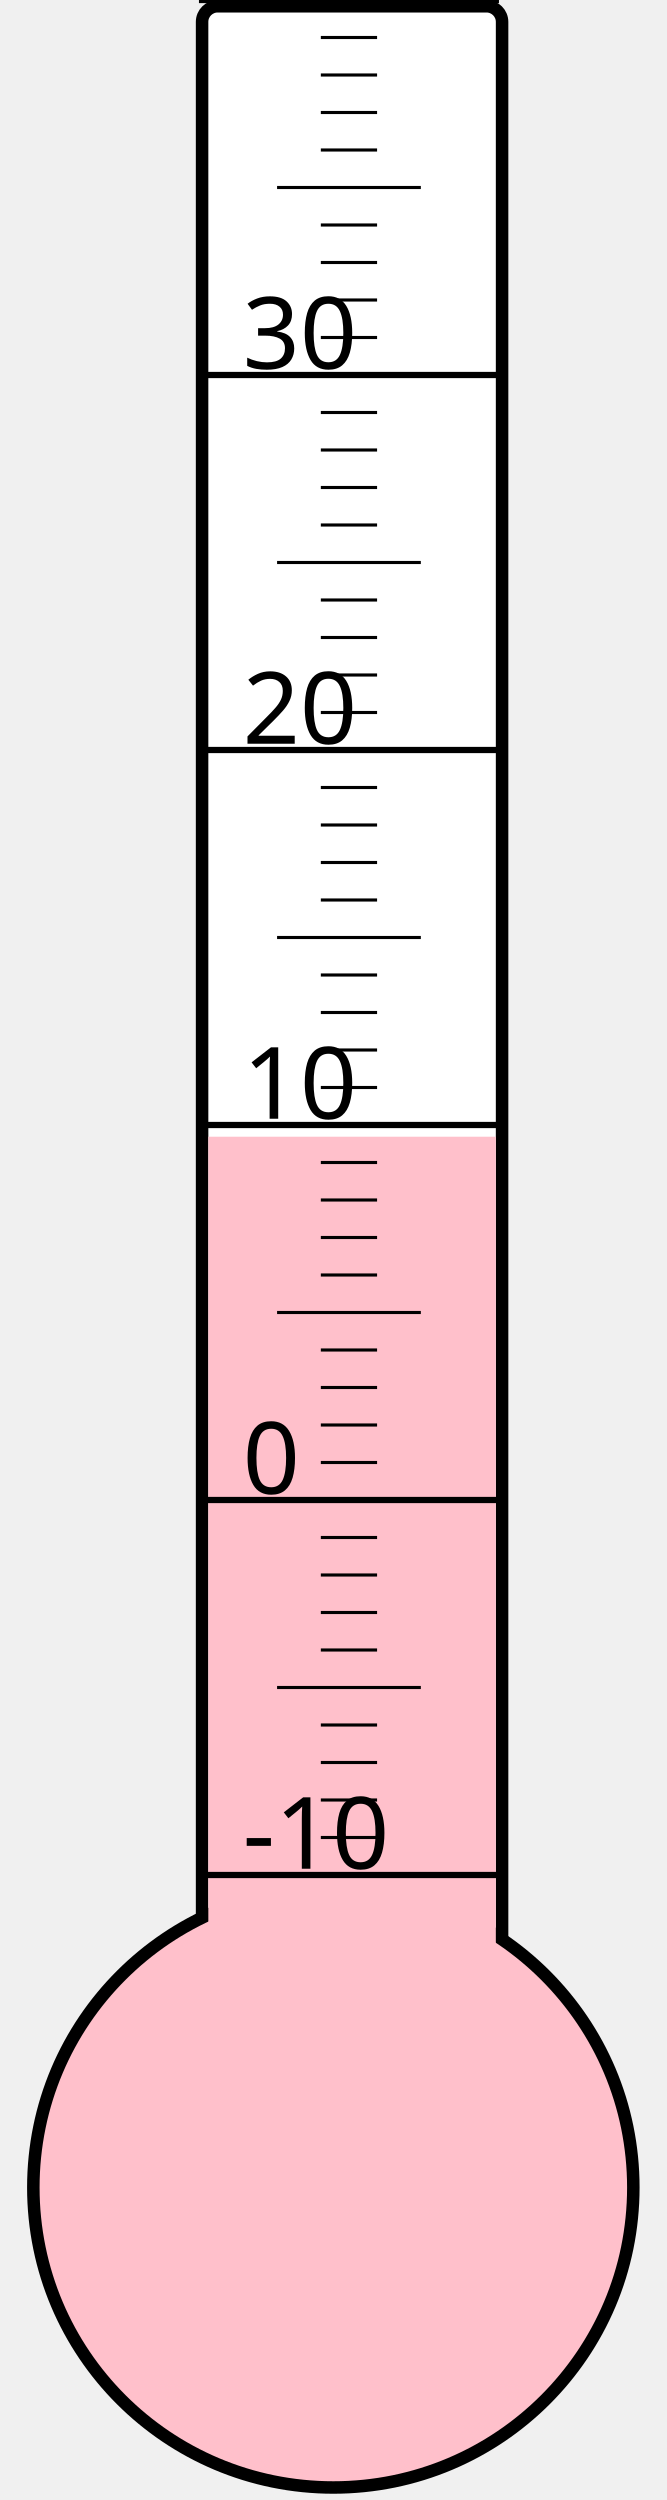
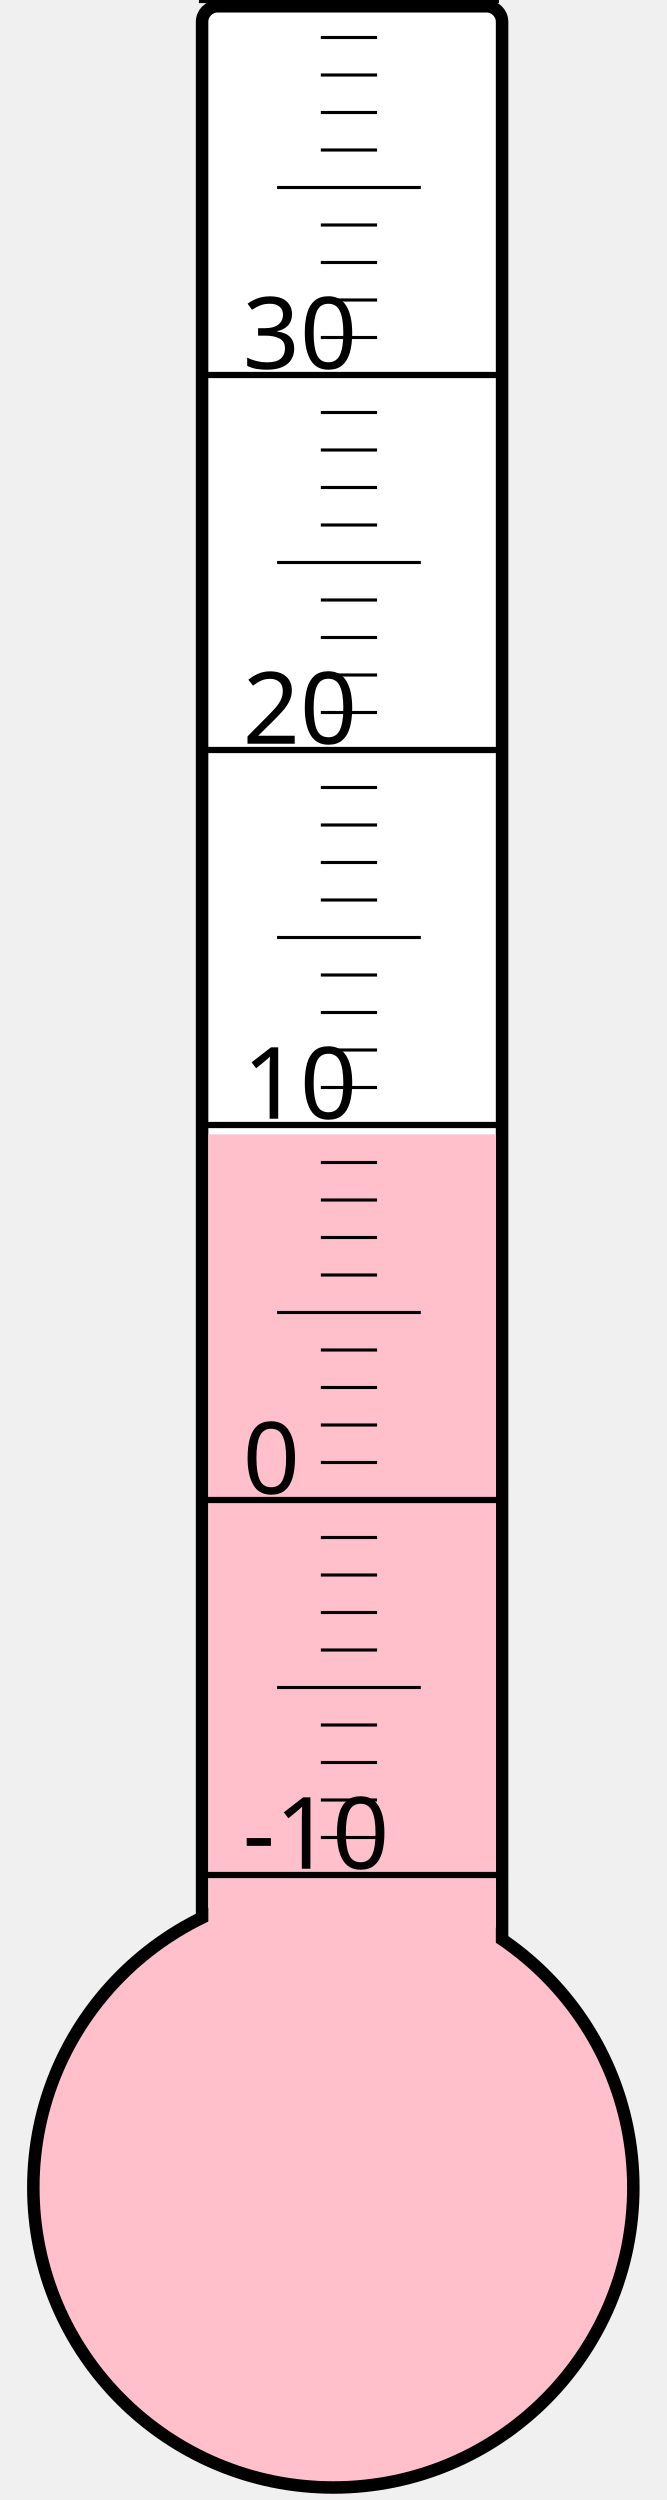
<svg xmlns="http://www.w3.org/2000/svg" width="40px" height="150px" viewBox="0 0 200 800">
  <rect width="200" height="800" x="0" y="0" style="fill: #ffffeb; fill-opacity: 0;" />
  <rect width="96" height="680" x="58" y="2" rx="5" ry="5" style="fill: white; fill-opacity: 1; stroke: black; stroke-width: 4;" />
  <circle cx="100" cy="700" r="96" style="fill: pink; stroke: black; stroke-width: 4;" />
-   <rect width="92" height="336.25" x="60" y="363.75" style="fill: pink; fill-opacity: 1; stroke-width: 0;" />
+   <rect width="92" height="337.0" x="60" y="363.0" style="fill: pink; fill-opacity: 1; stroke-width: 0;" />
  <text x="71" y="598" style="font-family: sans-serif; font-size: 24pt;">-10</text>
  <text x="71" y="478" style="font-family: sans-serif; font-size: 24pt;">0</text>
  <text x="71" y="358" style="font-family: sans-serif; font-size: 24pt;">10</text>
  <text x="71" y="238" style="font-family: sans-serif; font-size: 24pt;">20</text>
  <text x="71" y="118" style="font-family: sans-serif; font-size: 24pt;">30</text>
  <g style="stroke: black;">
    <line x1="57" y1="600" x2="153" y2="600" style="stroke-width: 2;" />
    <line x1="96" y1="588" x2="114" y2="588" style="stroke-width: 1;" />
    <line x1="96" y1="576" x2="114" y2="576" style="stroke-width: 1;" />
    <line x1="96" y1="564" x2="114" y2="564" style="stroke-width: 1;" />
    <line x1="96" y1="552" x2="114" y2="552" style="stroke-width: 1;" />
    <line x1="82" y1="540" x2="128" y2="540" style="stroke-width: 1;" />
    <line x1="96" y1="528" x2="114" y2="528" style="stroke-width: 1;" />
    <line x1="96" y1="516" x2="114" y2="516" style="stroke-width: 1;" />
    <line x1="96" y1="504" x2="114" y2="504" style="stroke-width: 1;" />
    <line x1="96" y1="492" x2="114" y2="492" style="stroke-width: 1;" />
    <line x1="57" y1="480" x2="153" y2="480" style="stroke-width: 2;" />
    <line x1="96" y1="468" x2="114" y2="468" style="stroke-width: 1;" />
    <line x1="96" y1="456" x2="114" y2="456" style="stroke-width: 1;" />
    <line x1="96" y1="444" x2="114" y2="444" style="stroke-width: 1;" />
    <line x1="96" y1="432" x2="114" y2="432" style="stroke-width: 1;" />
    <line x1="82" y1="420" x2="128" y2="420" style="stroke-width: 1;" />
    <line x1="96" y1="408" x2="114" y2="408" style="stroke-width: 1;" />
    <line x1="96" y1="396" x2="114" y2="396" style="stroke-width: 1;" />
    <line x1="96" y1="384" x2="114" y2="384" style="stroke-width: 1;" />
    <line x1="96" y1="372" x2="114" y2="372" style="stroke-width: 1;" />
    <line x1="57" y1="360" x2="153" y2="360" style="stroke-width: 2;" />
    <line x1="96" y1="348" x2="114" y2="348" style="stroke-width: 1;" />
    <line x1="96" y1="336" x2="114" y2="336" style="stroke-width: 1;" />
    <line x1="96" y1="324" x2="114" y2="324" style="stroke-width: 1;" />
    <line x1="96" y1="312" x2="114" y2="312" style="stroke-width: 1;" />
    <line x1="82" y1="300" x2="128" y2="300" style="stroke-width: 1;" />
    <line x1="96" y1="288" x2="114" y2="288" style="stroke-width: 1;" />
    <line x1="96" y1="276" x2="114" y2="276" style="stroke-width: 1;" />
    <line x1="96" y1="264" x2="114" y2="264" style="stroke-width: 1;" />
    <line x1="96" y1="252" x2="114" y2="252" style="stroke-width: 1;" />
    <line x1="57" y1="240" x2="153" y2="240" style="stroke-width: 2;" />
    <line x1="96" y1="228" x2="114" y2="228" style="stroke-width: 1;" />
    <line x1="96" y1="216" x2="114" y2="216" style="stroke-width: 1;" />
    <line x1="96" y1="204" x2="114" y2="204" style="stroke-width: 1;" />
    <line x1="96" y1="192" x2="114" y2="192" style="stroke-width: 1;" />
    <line x1="82" y1="180" x2="128" y2="180" style="stroke-width: 1;" />
    <line x1="96" y1="168" x2="114" y2="168" style="stroke-width: 1;" />
    <line x1="96" y1="156" x2="114" y2="156" style="stroke-width: 1;" />
    <line x1="96" y1="144" x2="114" y2="144" style="stroke-width: 1;" />
    <line x1="96" y1="132" x2="114" y2="132" style="stroke-width: 1;" />
    <line x1="57" y1="120" x2="153" y2="120" style="stroke-width: 2;" />
    <line x1="96" y1="108" x2="114" y2="108" style="stroke-width: 1;" />
    <line x1="96" y1="96" x2="114" y2="96" style="stroke-width: 1;" />
    <line x1="96" y1="84" x2="114" y2="84" style="stroke-width: 1;" />
    <line x1="96" y1="72" x2="114" y2="72" style="stroke-width: 1;" />
    <line x1="82" y1="60" x2="128" y2="60" style="stroke-width: 1;" />
    <line x1="96" y1="48" x2="114" y2="48" style="stroke-width: 1;" />
    <line x1="96" y1="36" x2="114" y2="36" style="stroke-width: 1;" />
    <line x1="96" y1="24" x2="114" y2="24" style="stroke-width: 1;" />
    <line x1="96" y1="12" x2="114" y2="12" style="stroke-width: 1;" />
    <line x1="57" y1="0" x2="153" y2="0" style="stroke-width: 2;" />
  </g>
</svg>
